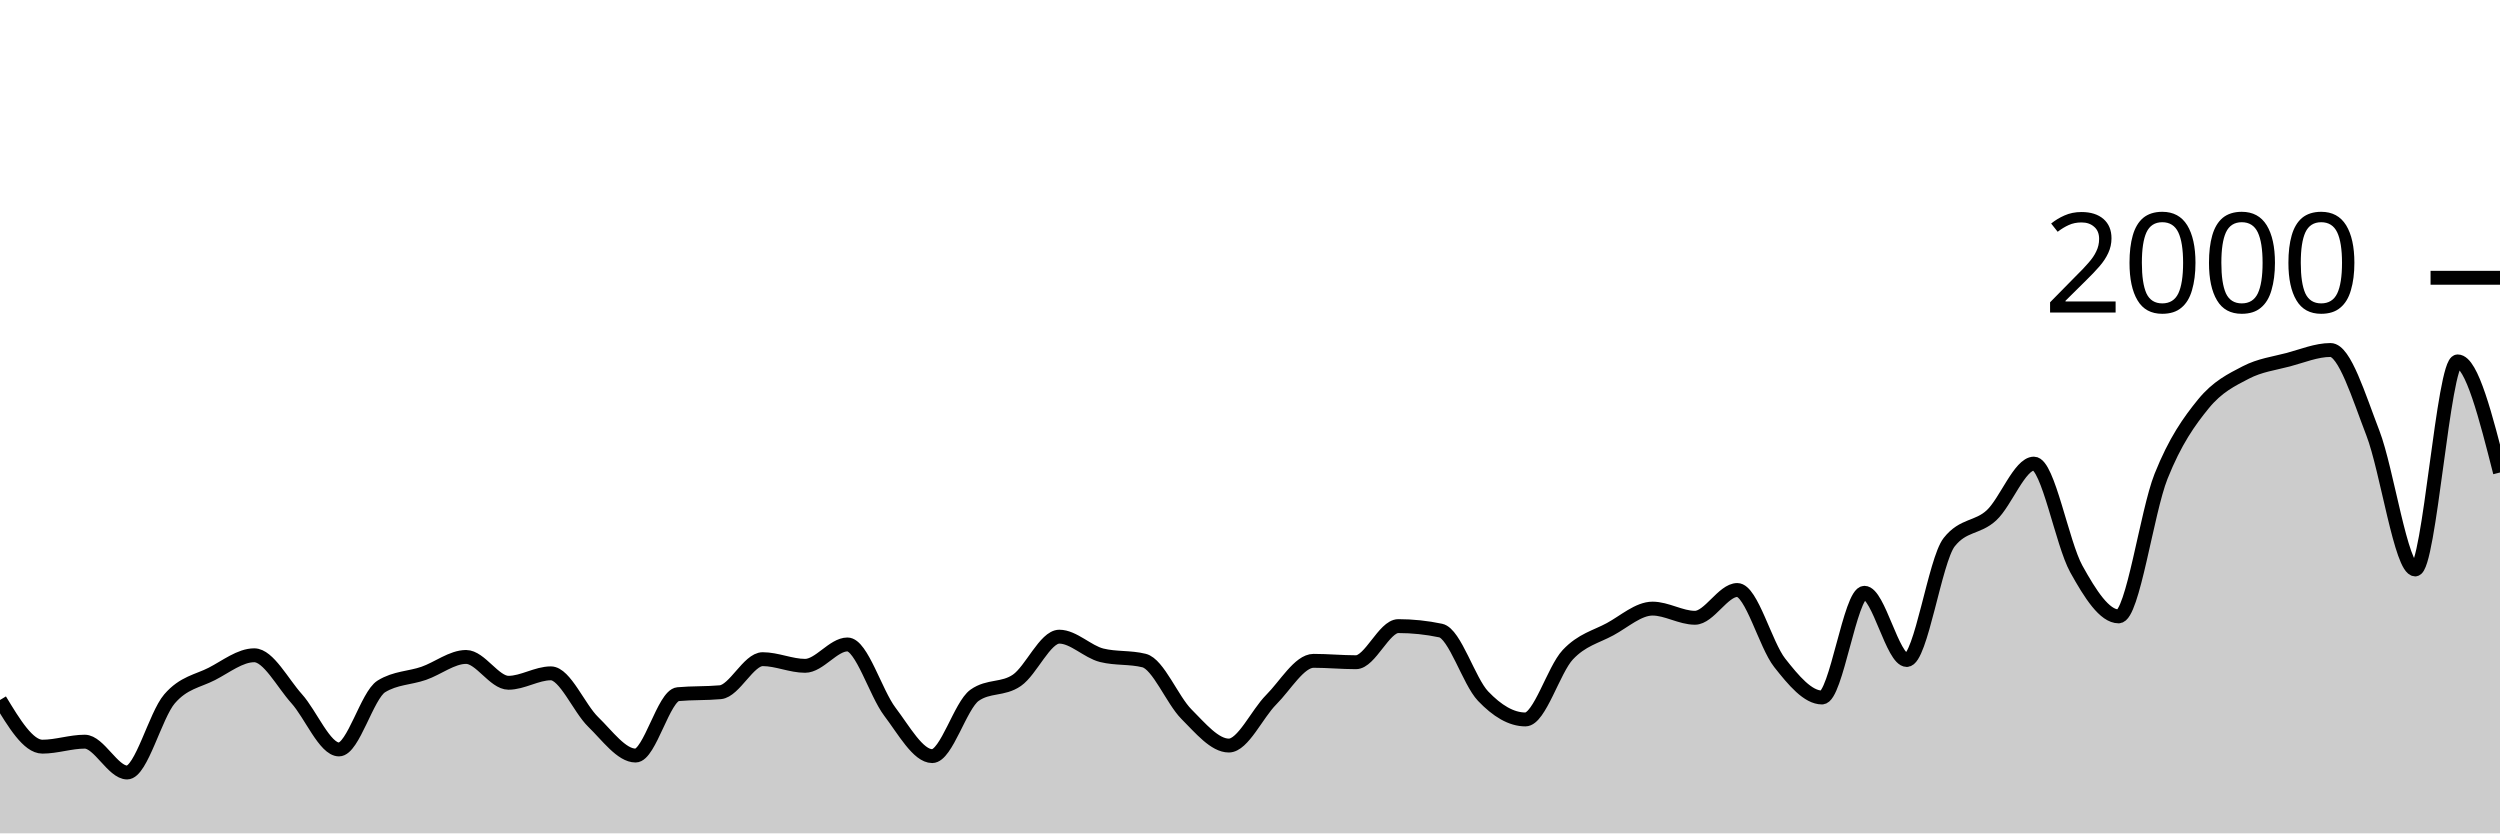
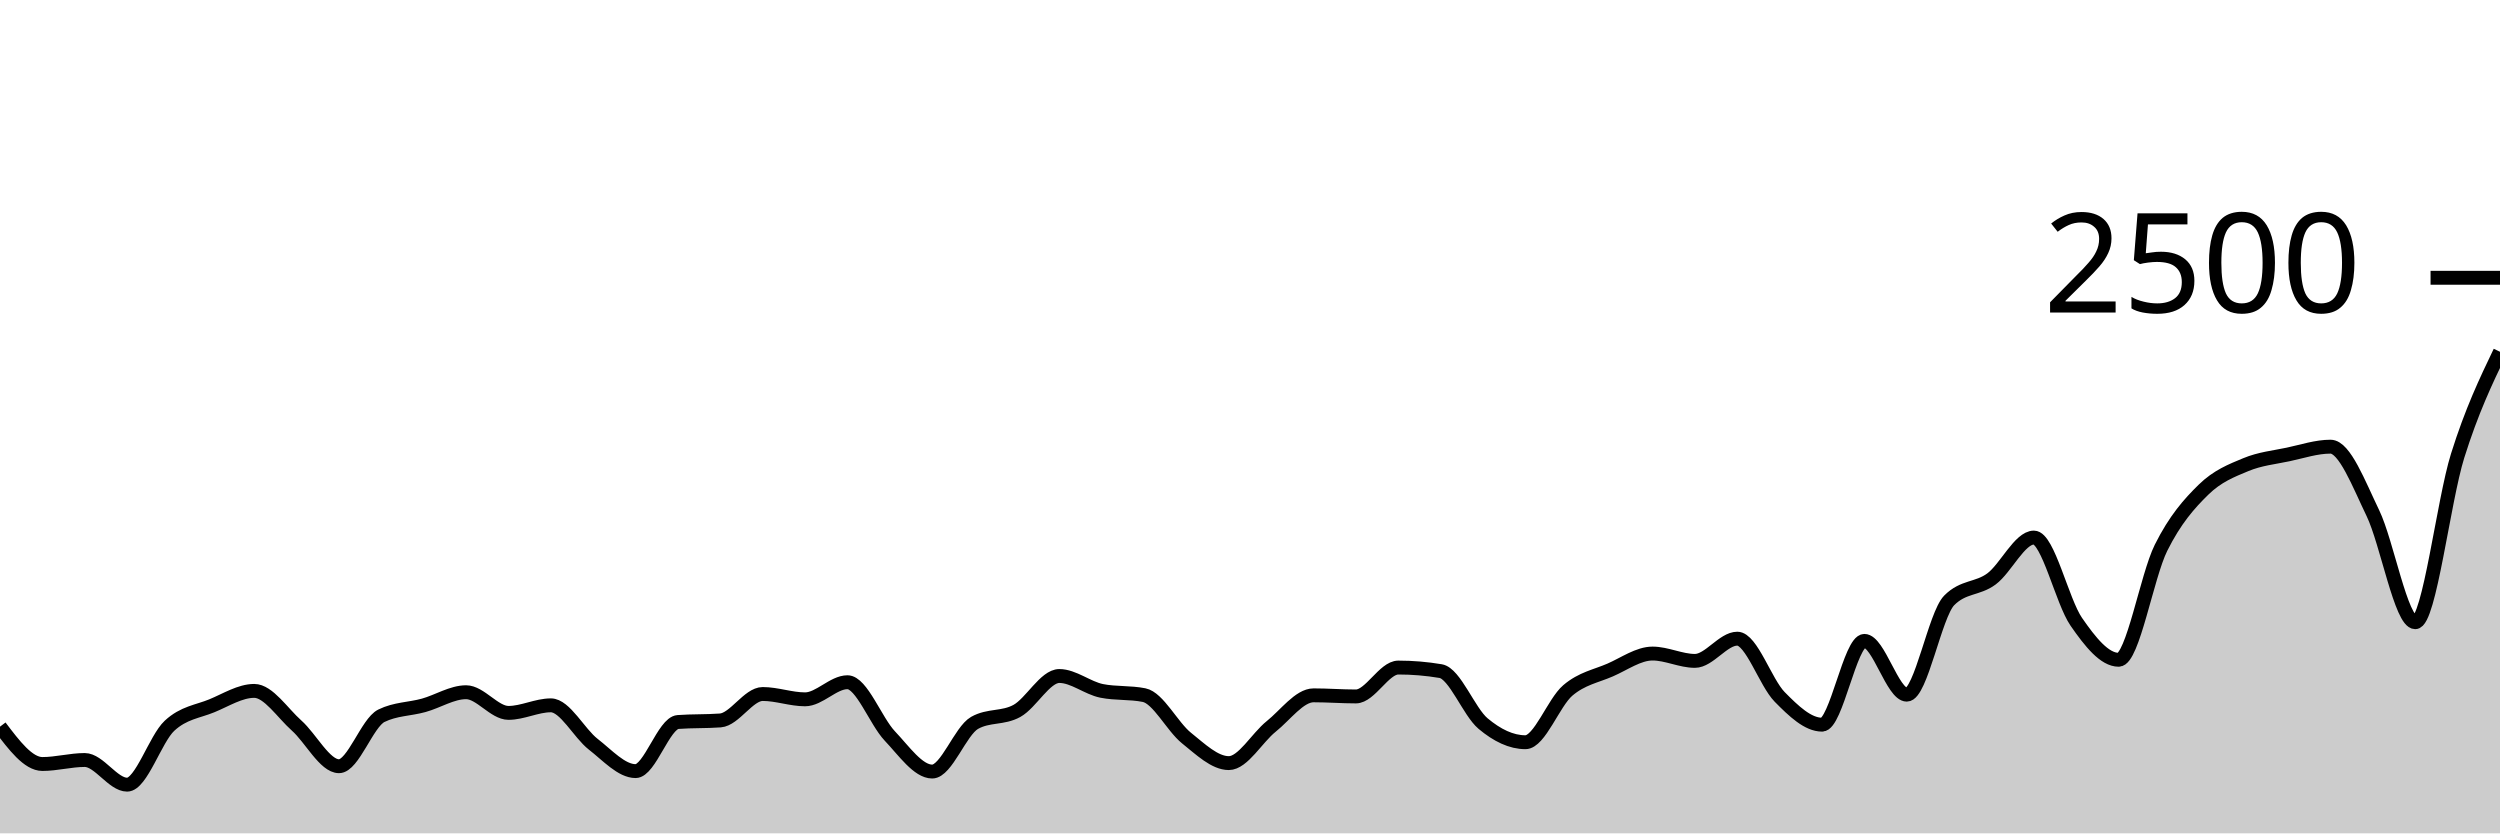
<svg xmlns="http://www.w3.org/2000/svg" viewBox="0 0 180 60">
  <g transform="translate(0,20)">
-     <path class="area" fill="rgba(0, 0, 0, 0.2)" d="M0,30.4C1.017,32.08,2.034,33.76,3.051,33.76C4.068,33.76,5.085,33.4,6.102,33.4C7.119,33.4,8.136,35.62,9.153,35.62C10.169,35.62,11.186,31.503,12.203,30.32C13.22,29.137,14.237,29.043,15.254,28.52C16.271,27.997,17.288,27.18,18.305,27.18C19.322,27.18,20.339,29.17,21.356,30.3C22.373,31.43,23.39,33.96,24.407,33.96C25.424,33.96,26.441,30.047,27.458,29.42C28.475,28.793,29.492,28.833,30.508,28.48C31.525,28.127,32.542,27.3,33.559,27.3C34.576,27.3,35.593,29.16,36.61,29.16C37.627,29.16,38.644,28.48,39.661,28.48C40.678,28.48,41.695,30.993,42.712,31.98C43.729,32.967,44.746,34.4,45.763,34.4C46.78,34.4,47.797,30.073,48.814,29.98C49.831,29.887,50.847,29.933,51.864,29.84C52.881,29.747,53.898,27.46,54.915,27.46C55.932,27.46,56.949,27.94,57.966,27.94C58.983,27.94,60,26.4,61.017,26.4C62.034,26.4,63.051,29.9,64.068,31.24C65.085,32.58,66.102,34.44,67.119,34.44C68.136,34.44,69.153,30.78,70.169,30.06C71.186,29.34,72.203,29.683,73.22,28.98C74.237,28.277,75.254,25.84,76.271,25.84C77.288,25.84,78.305,26.927,79.322,27.18C80.339,27.433,81.356,27.307,82.373,27.56C83.39,27.813,84.407,30.4,85.424,31.42C86.441,32.44,87.458,33.68,88.475,33.68C89.492,33.68,90.508,31.397,91.525,30.38C92.542,29.363,93.559,27.58,94.576,27.58C95.593,27.58,96.61,27.68,97.627,27.68C98.644,27.68,99.661,25.08,100.678,25.08C101.695,25.08,102.712,25.187,103.729,25.4C104.746,25.613,105.763,29.053,106.78,30.12C107.797,31.187,108.814,31.8,109.831,31.8C110.847,31.8,111.864,28.223,112.881,27.14C113.898,26.057,114.915,25.853,115.932,25.3C116.949,24.747,117.966,23.82,118.983,23.82C120,23.82,121.017,24.48,122.034,24.48C123.051,24.48,124.068,22.48,125.085,22.48C126.102,22.48,127.119,26.43,128.136,27.72C129.153,29.01,130.169,30.22,131.186,30.22C132.203,30.22,133.22,22.68,134.237,22.68C135.254,22.68,136.271,27.52,137.288,27.52C138.305,27.52,139.322,20.333,140.339,19.04C141.356,17.747,142.373,18.043,143.39,17.1C144.407,16.157,145.424,13.38,146.441,13.38C147.458,13.38,148.475,19.127,149.492,20.96C150.508,22.793,151.525,24.38,152.542,24.38C153.559,24.38,154.576,16.85,155.593,14.3C156.61,11.75,157.627,10.327,158.644,9.08C159.661,7.833,160.678,7.35,161.695,6.82C162.712,6.29,163.729,6.17,164.746,5.9C165.763,5.63,166.78,5.2,167.797,5.2C168.814,5.2,169.831,8.547,170.847,11.18C171.864,13.813,172.881,21,173.898,21C174.915,21,175.932,6.02,176.949,6.02C177.966,6.02,178.983,10.02,180,14.02L180,40C178.983,40,177.966,40,176.949,40C175.932,40,174.915,40,173.898,40C172.881,40,171.864,40,170.847,40C169.831,40,168.814,40,167.797,40C166.78,40,165.763,40,164.746,40C163.729,40,162.712,40,161.695,40C160.678,40,159.661,40,158.644,40C157.627,40,156.61,40,155.593,40C154.576,40,153.559,40,152.542,40C151.525,40,150.508,40,149.492,40C148.475,40,147.458,40,146.441,40C145.424,40,144.407,40,143.39,40C142.373,40,141.356,40,140.339,40C139.322,40,138.305,40,137.288,40C136.271,40,135.254,40,134.237,40C133.22,40,132.203,40,131.186,40C130.169,40,129.153,40,128.136,40C127.119,40,126.102,40,125.085,40C124.068,40,123.051,40,122.034,40C121.017,40,120,40,118.983,40C117.966,40,116.949,40,115.932,40C114.915,40,113.898,40,112.881,40C111.864,40,110.847,40,109.831,40C108.814,40,107.797,40,106.78,40C105.763,40,104.746,40,103.729,40C102.712,40,101.695,40,100.678,40C99.661,40,98.644,40,97.627,40C96.61,40,95.593,40,94.576,40C93.559,40,92.542,40,91.525,40C90.508,40,89.492,40,88.475,40C87.458,40,86.441,40,85.424,40C84.407,40,83.39,40,82.373,40C81.356,40,80.339,40,79.322,40C78.305,40,77.288,40,76.271,40C75.254,40,74.237,40,73.22,40C72.203,40,71.186,40,70.169,40C69.153,40,68.136,40,67.119,40C66.102,40,65.085,40,64.068,40C63.051,40,62.034,40,61.017,40C60,40,58.983,40,57.966,40C56.949,40,55.932,40,54.915,40C53.898,40,52.881,40,51.864,40C50.847,40,49.831,40,48.814,40C47.797,40,46.78,40,45.763,40C44.746,40,43.729,40,42.712,40C41.695,40,40.678,40,39.661,40C38.644,40,37.627,40,36.61,40C35.593,40,34.576,40,33.559,40C32.542,40,31.525,40,30.508,40C29.492,40,28.475,40,27.458,40C26.441,40,25.424,40,24.407,40C23.39,40,22.373,40,21.356,40C20.339,40,19.322,40,18.305,40C17.288,40,16.271,40,15.254,40C14.237,40,13.22,40,12.203,40C11.186,40,10.169,40,9.153,40C8.136,40,7.119,40,6.102,40C5.085,40,4.068,40,3.051,40C2.034,40,1.017,40,0,40Z" />
-     <path class="line" stroke="black" fill="none" d="M0,30.4C1.017,32.08,2.034,33.76,3.051,33.76C4.068,33.76,5.085,33.4,6.102,33.4C7.119,33.4,8.136,35.62,9.153,35.62C10.169,35.62,11.186,31.503,12.203,30.32C13.22,29.137,14.237,29.043,15.254,28.52C16.271,27.997,17.288,27.18,18.305,27.18C19.322,27.18,20.339,29.17,21.356,30.3C22.373,31.43,23.39,33.96,24.407,33.96C25.424,33.96,26.441,30.047,27.458,29.42C28.475,28.793,29.492,28.833,30.508,28.48C31.525,28.127,32.542,27.3,33.559,27.3C34.576,27.3,35.593,29.16,36.61,29.16C37.627,29.16,38.644,28.48,39.661,28.48C40.678,28.48,41.695,30.993,42.712,31.98C43.729,32.967,44.746,34.4,45.763,34.4C46.78,34.4,47.797,30.073,48.814,29.98C49.831,29.887,50.847,29.933,51.864,29.84C52.881,29.747,53.898,27.46,54.915,27.46C55.932,27.46,56.949,27.94,57.966,27.94C58.983,27.94,60,26.4,61.017,26.4C62.034,26.4,63.051,29.9,64.068,31.24C65.085,32.58,66.102,34.44,67.119,34.44C68.136,34.44,69.153,30.78,70.169,30.06C71.186,29.34,72.203,29.683,73.22,28.98C74.237,28.277,75.254,25.84,76.271,25.84C77.288,25.84,78.305,26.927,79.322,27.18C80.339,27.433,81.356,27.307,82.373,27.56C83.39,27.813,84.407,30.4,85.424,31.42C86.441,32.44,87.458,33.68,88.475,33.68C89.492,33.68,90.508,31.397,91.525,30.38C92.542,29.363,93.559,27.58,94.576,27.58C95.593,27.58,96.61,27.68,97.627,27.68C98.644,27.68,99.661,25.08,100.678,25.08C101.695,25.08,102.712,25.187,103.729,25.4C104.746,25.613,105.763,29.053,106.78,30.12C107.797,31.187,108.814,31.8,109.831,31.8C110.847,31.8,111.864,28.223,112.881,27.14C113.898,26.057,114.915,25.853,115.932,25.3C116.949,24.747,117.966,23.82,118.983,23.82C120,23.82,121.017,24.48,122.034,24.48C123.051,24.48,124.068,22.48,125.085,22.48C126.102,22.48,127.119,26.43,128.136,27.72C129.153,29.01,130.169,30.22,131.186,30.22C132.203,30.22,133.22,22.68,134.237,22.68C135.254,22.68,136.271,27.52,137.288,27.52C138.305,27.52,139.322,20.333,140.339,19.04C141.356,17.747,142.373,18.043,143.39,17.1C144.407,16.157,145.424,13.38,146.441,13.38C147.458,13.38,148.475,19.127,149.492,20.96C150.508,22.793,151.525,24.38,152.542,24.38C153.559,24.38,154.576,16.85,155.593,14.3C156.61,11.75,157.627,10.327,158.644,9.08C159.661,7.833,160.678,7.35,161.695,6.82C162.712,6.29,163.729,6.17,164.746,5.9C165.763,5.63,166.78,5.2,167.797,5.2C168.814,5.2,169.831,8.547,170.847,11.18C171.864,13.813,172.881,21,173.898,21C174.915,21,175.932,6.02,176.949,6.02C177.966,6.02,178.983,10.02,180,14.02" />
+     <path class="area" fill="rgba(0, 0, 0, 0.2)" d="M0,32.32C1.017,33.664,2.034,35.008,3.051,35.008C4.068,35.008,5.085,34.72,6.102,34.72C7.119,34.72,8.136,36.496,9.153,36.496C10.169,36.496,11.186,33.203,12.203,32.256C13.22,31.309,14.237,31.235,15.254,30.816C16.271,30.397,17.288,29.744,18.305,29.744C19.322,29.744,20.339,31.336,21.356,32.24C22.373,33.144,23.39,35.168,24.407,35.168C25.424,35.168,26.441,32.037,27.458,31.536C28.475,31.035,29.492,31.067,30.508,30.784C31.525,30.501,32.542,29.84,33.559,29.84C34.576,29.84,35.593,31.328,36.61,31.328C37.627,31.328,38.644,30.784,39.661,30.784C40.678,30.784,41.695,32.795,42.712,33.584C43.729,34.373,44.746,35.52,45.763,35.52C46.78,35.52,47.797,32.059,48.814,31.984C49.831,31.909,50.847,31.947,51.864,31.872C52.881,31.797,53.898,29.968,54.915,29.968C55.932,29.968,56.949,30.352,57.966,30.352C58.983,30.352,60,29.12,61.017,29.12C62.034,29.12,63.051,31.92,64.068,32.992C65.085,34.064,66.102,35.552,67.119,35.552C68.136,35.552,69.153,32.624,70.169,32.048C71.186,31.472,72.203,31.747,73.22,31.184C74.237,30.621,75.254,28.672,76.271,28.672C77.288,28.672,78.305,29.541,79.322,29.744C80.339,29.947,81.356,29.845,82.373,30.048C83.39,30.251,84.407,32.32,85.424,33.136C86.441,33.952,87.458,34.944,88.475,34.944C89.492,34.944,90.508,33.117,91.525,32.304C92.542,31.491,93.559,30.064,94.576,30.064C95.593,30.064,96.61,30.144,97.627,30.144C98.644,30.144,99.661,28.064,100.678,28.064C101.695,28.064,102.712,28.149,103.729,28.32C104.746,28.491,105.763,31.243,106.78,32.096C107.797,32.949,108.814,33.44,109.831,33.44C110.847,33.44,111.864,30.579,112.881,29.712C113.898,28.845,114.915,28.683,115.932,28.24C116.949,27.797,117.966,27.056,118.983,27.056C120,27.056,121.017,27.584,122.034,27.584C123.051,27.584,124.068,25.984,125.085,25.984C126.102,25.984,127.119,29.144,128.136,30.176C129.153,31.208,130.169,32.176,131.186,32.176C132.203,32.176,133.22,26.144,134.237,26.144C135.254,26.144,136.271,30.016,137.288,30.016C138.305,30.016,139.322,24.267,140.339,23.232C141.356,22.197,142.373,22.435,143.39,21.68C144.407,20.925,145.424,18.704,146.441,18.704C147.458,18.704,148.475,23.301,149.492,24.768C150.508,26.235,151.525,27.504,152.542,27.504C153.559,27.504,154.576,21.48,155.593,19.44C156.61,17.4,157.627,16.261,158.644,15.264C159.661,14.267,160.678,13.88,161.695,13.456C162.712,13.032,163.729,12.936,164.746,12.72C165.763,12.504,166.78,12.16,167.797,12.16C168.814,12.16,169.831,14.837,170.847,16.944C171.864,19.051,172.881,24.8,173.898,24.8C174.915,24.8,175.932,16.061,176.949,12.816C177.966,9.571,178.983,7.449,180,5.328L180,40C178.983,40,177.966,40,176.949,40C175.932,40,174.915,40,173.898,40C172.881,40,171.864,40,170.847,40C169.831,40,168.814,40,167.797,40C166.78,40,165.763,40,164.746,40C163.729,40,162.712,40,161.695,40C160.678,40,159.661,40,158.644,40C157.627,40,156.61,40,155.593,40C154.576,40,153.559,40,152.542,40C151.525,40,150.508,40,149.492,40C148.475,40,147.458,40,146.441,40C145.424,40,144.407,40,143.39,40C142.373,40,141.356,40,140.339,40C139.322,40,138.305,40,137.288,40C136.271,40,135.254,40,134.237,40C133.22,40,132.203,40,131.186,40C130.169,40,129.153,40,128.136,40C127.119,40,126.102,40,125.085,40C124.068,40,123.051,40,122.034,40C121.017,40,120,40,118.983,40C117.966,40,116.949,40,115.932,40C114.915,40,113.898,40,112.881,40C111.864,40,110.847,40,109.831,40C108.814,40,107.797,40,106.78,40C105.763,40,104.746,40,103.729,40C102.712,40,101.695,40,100.678,40C99.661,40,98.644,40,97.627,40C96.61,40,95.593,40,94.576,40C93.559,40,92.542,40,91.525,40C90.508,40,89.492,40,88.475,40C87.458,40,86.441,40,85.424,40C84.407,40,83.39,40,82.373,40C81.356,40,80.339,40,79.322,40C78.305,40,77.288,40,76.271,40C75.254,40,74.237,40,73.22,40C72.203,40,71.186,40,70.169,40C69.153,40,68.136,40,67.119,40C66.102,40,65.085,40,64.068,40C63.051,40,62.034,40,61.017,40C60,40,58.983,40,57.966,40C56.949,40,55.932,40,54.915,40C53.898,40,52.881,40,51.864,40C50.847,40,49.831,40,48.814,40C47.797,40,46.78,40,45.763,40C44.746,40,43.729,40,42.712,40C41.695,40,40.678,40,39.661,40C38.644,40,37.627,40,36.61,40C35.593,40,34.576,40,33.559,40C32.542,40,31.525,40,30.508,40C29.492,40,28.475,40,27.458,40C26.441,40,25.424,40,24.407,40C23.39,40,22.373,40,21.356,40C20.339,40,19.322,40,18.305,40C17.288,40,16.271,40,15.254,40C14.237,40,13.22,40,12.203,40C11.186,40,10.169,40,9.153,40C8.136,40,7.119,40,6.102,40C5.085,40,4.068,40,3.051,40C2.034,40,1.017,40,0,40Z" />
+     <path class="line" stroke="black" fill="none" d="M0,32.32C1.017,33.664,2.034,35.008,3.051,35.008C4.068,35.008,5.085,34.72,6.102,34.72C7.119,34.72,8.136,36.496,9.153,36.496C10.169,36.496,11.186,33.203,12.203,32.256C13.22,31.309,14.237,31.235,15.254,30.816C16.271,30.397,17.288,29.744,18.305,29.744C19.322,29.744,20.339,31.336,21.356,32.24C22.373,33.144,23.39,35.168,24.407,35.168C25.424,35.168,26.441,32.037,27.458,31.536C28.475,31.035,29.492,31.067,30.508,30.784C31.525,30.501,32.542,29.84,33.559,29.84C34.576,29.84,35.593,31.328,36.61,31.328C37.627,31.328,38.644,30.784,39.661,30.784C40.678,30.784,41.695,32.795,42.712,33.584C43.729,34.373,44.746,35.52,45.763,35.52C46.78,35.52,47.797,32.059,48.814,31.984C49.831,31.909,50.847,31.947,51.864,31.872C52.881,31.797,53.898,29.968,54.915,29.968C55.932,29.968,56.949,30.352,57.966,30.352C58.983,30.352,60,29.12,61.017,29.12C62.034,29.12,63.051,31.92,64.068,32.992C65.085,34.064,66.102,35.552,67.119,35.552C68.136,35.552,69.153,32.624,70.169,32.048C71.186,31.472,72.203,31.747,73.22,31.184C74.237,30.621,75.254,28.672,76.271,28.672C77.288,28.672,78.305,29.541,79.322,29.744C80.339,29.947,81.356,29.845,82.373,30.048C83.39,30.251,84.407,32.32,85.424,33.136C86.441,33.952,87.458,34.944,88.475,34.944C89.492,34.944,90.508,33.117,91.525,32.304C92.542,31.491,93.559,30.064,94.576,30.064C95.593,30.064,96.61,30.144,97.627,30.144C98.644,30.144,99.661,28.064,100.678,28.064C101.695,28.064,102.712,28.149,103.729,28.32C104.746,28.491,105.763,31.243,106.78,32.096C107.797,32.949,108.814,33.44,109.831,33.44C110.847,33.44,111.864,30.579,112.881,29.712C113.898,28.845,114.915,28.683,115.932,28.24C116.949,27.797,117.966,27.056,118.983,27.056C120,27.056,121.017,27.584,122.034,27.584C123.051,27.584,124.068,25.984,125.085,25.984C126.102,25.984,127.119,29.144,128.136,30.176C129.153,31.208,130.169,32.176,131.186,32.176C132.203,32.176,133.22,26.144,134.237,26.144C135.254,26.144,136.271,30.016,137.288,30.016C138.305,30.016,139.322,24.267,140.339,23.232C141.356,22.197,142.373,22.435,143.39,21.68C144.407,20.925,145.424,18.704,146.441,18.704C147.458,18.704,148.475,23.301,149.492,24.768C150.508,26.235,151.525,27.504,152.542,27.504C153.559,27.504,154.576,21.48,155.593,19.44C156.61,17.4,157.627,16.261,158.644,15.264C159.661,14.267,160.678,13.88,161.695,13.456C162.712,13.032,163.729,12.936,164.746,12.72C165.763,12.504,166.78,12.16,167.797,12.16C168.814,12.16,169.831,14.837,170.847,16.944C171.864,19.051,172.881,24.8,173.898,24.8C174.915,24.8,175.932,16.061,176.949,12.816C177.966,9.571,178.983,7.449,180,5.328" />
    <path class="axis-ceiling" stroke-width="1" stroke="black" fill="none" d="M175,0L180,0" />
-     <text class="axis-ceiling-label" font-family="sans-serif" text-anchor="end" font-size="10px" x="170" y="2.5">2000</text>
+     <text class="axis-ceiling-label" font-family="sans-serif" text-anchor="end" font-size="10px" x="170" y="2.5">2500</text>
  </g>
</svg>
